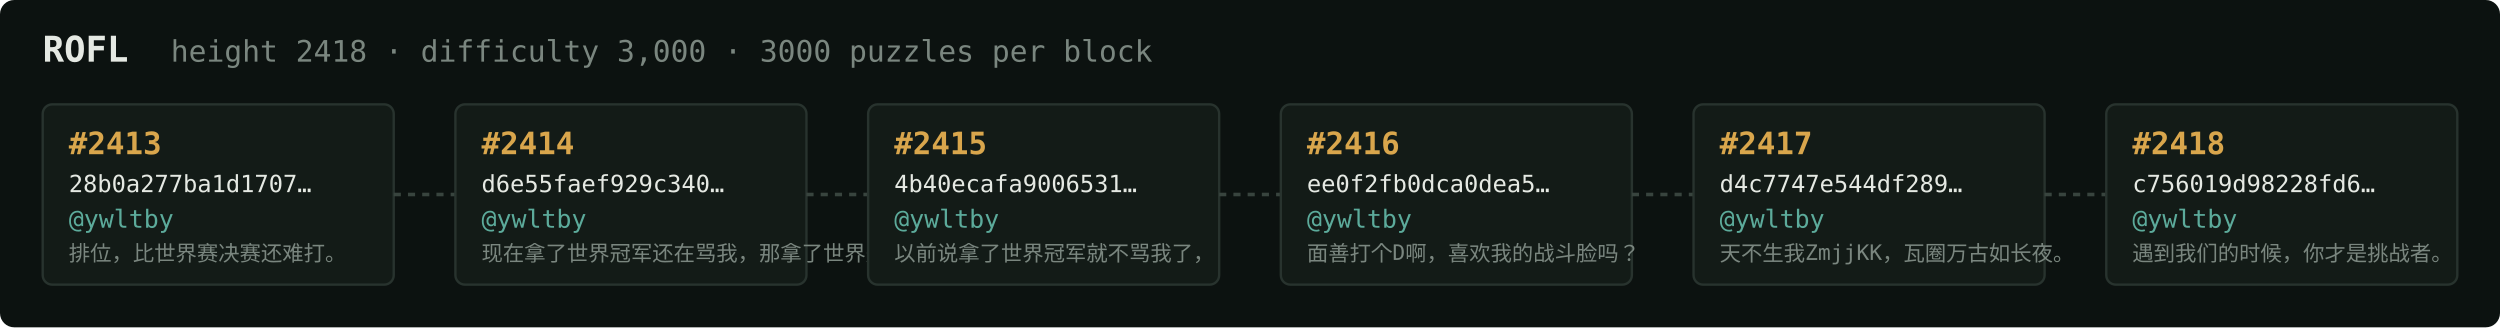
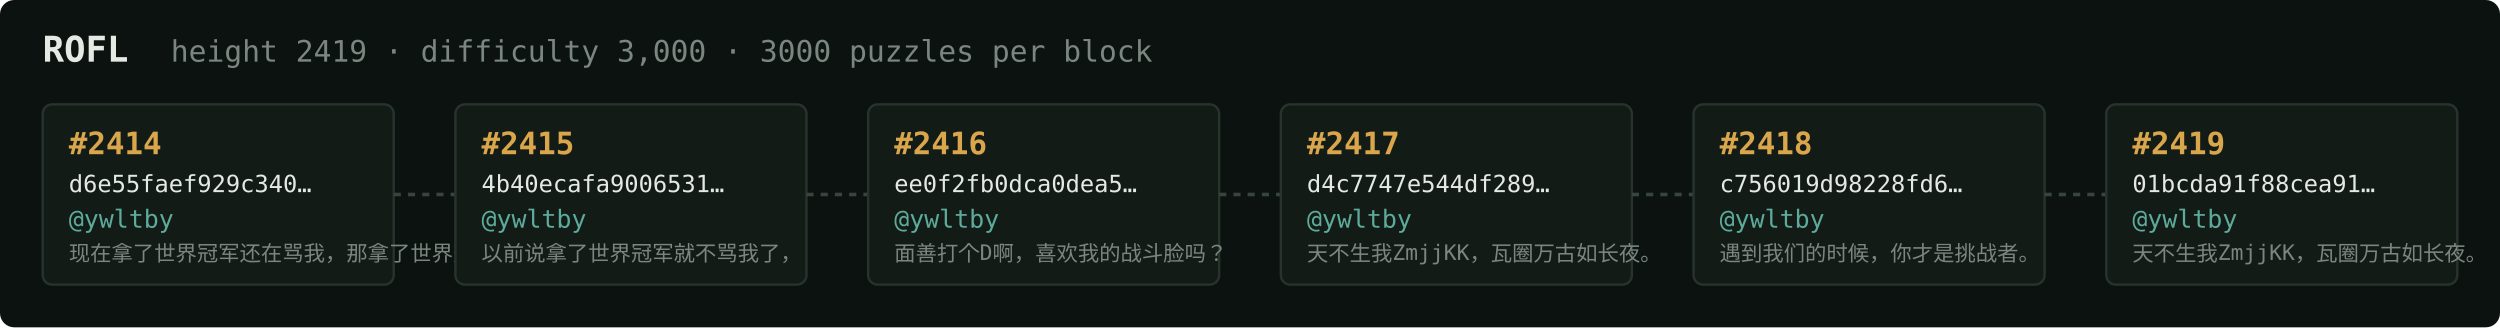
<svg xmlns="http://www.w3.org/2000/svg" width="1054" height="138" viewBox="0 0 1054 138" font-family="ui-monospace,SFMono-Regular,Menlo,monospace">
  <rect fill="#0c1210" width="1054" height="138" rx="6" />
  <text x="18" y="26" fill="#e5e9e3" font-size="15" font-weight="700">ROFL</text>
-   <text x="72" y="26" fill="#7a867f" font-size="12.5">height 2418 · difficulty 3,000 · 3000 puzzles per block</text>
+   <text x="72" y="26" fill="#7a867f" font-size="12.5">height 2419 · difficulty 3,000 · 3000 puzzles per block</text>
  <rect x="18" y="44" width="148" height="76" rx="4" fill="#131b17" stroke="#28332e" stroke-width="1" />
-   <text x="29" y="65" fill="#d9a64c" font-size="13" font-weight="700">#2413</text>
-   <text x="29" y="81" fill="#e5e9e3" font-size="10">28b0a277ba1d1707…</text>
+   <text x="29" y="65" fill="#d9a64c" font-size="13" font-weight="700">#2414</text>
+   <text x="29" y="81" fill="#e5e9e3" font-size="10">d6e55faef929c340…</text>
  <text x="29" y="96" fill="#5cab9b" font-size="10.5">@ywltby</text>
-   <text x="29" y="110" fill="#7a867f" font-size="9">排位，比世界赛决赛还难打。</text>
+   <text x="29" y="110" fill="#7a867f" font-size="9">现在拿了世界冠军还在骂我，那拿了世界冠军有…</text>
  <line x1="166" y1="82.0" x2="192" y2="82.0" stroke="#38443e" stroke-width="1.5" stroke-dasharray="3 3" />
  <rect x="192" y="44" width="148" height="76" rx="4" fill="#131b17" stroke="#28332e" stroke-width="1" />
-   <text x="203" y="65" fill="#d9a64c" font-size="13" font-weight="700">#2414</text>
-   <text x="203" y="81" fill="#e5e9e3" font-size="10">d6e55faef929c340…</text>
+   <text x="203" y="65" fill="#d9a64c" font-size="13" font-weight="700">#2415</text>
+   <text x="203" y="81" fill="#e5e9e3" font-size="10">4b40ecafa9006531…</text>
  <text x="203" y="96" fill="#5cab9b" font-size="10.5">@ywltby</text>
-   <text x="203" y="110" fill="#7a867f" font-size="9">现在拿了世界冠军还在骂我，那拿了世界冠军有…</text>
+   <text x="203" y="110" fill="#7a867f" font-size="9">以前说拿了世界冠军就不骂我了，</text>
  <line x1="340" y1="82.0" x2="366" y2="82.0" stroke="#38443e" stroke-width="1.5" stroke-dasharray="3 3" />
  <rect x="366" y="44" width="148" height="76" rx="4" fill="#131b17" stroke="#28332e" stroke-width="1" />
-   <text x="377" y="65" fill="#d9a64c" font-size="13" font-weight="700">#2415</text>
-   <text x="377" y="81" fill="#e5e9e3" font-size="10">4b40ecafa9006531…</text>
+   <text x="377" y="65" fill="#d9a64c" font-size="13" font-weight="700">#2416</text>
+   <text x="377" y="81" fill="#e5e9e3" font-size="10">ee0f2fb0dca0dea5…</text>
  <text x="377" y="96" fill="#5cab9b" font-size="10.5">@ywltby</text>
-   <text x="377" y="110" fill="#7a867f" font-size="9">以前说拿了世界冠军就不骂我了，</text>
+   <text x="377" y="110" fill="#7a867f" font-size="9">面善打个D啊，喜欢我的战斗脸吗？</text>
  <line x1="514" y1="82.0" x2="540" y2="82.0" stroke="#38443e" stroke-width="1.5" stroke-dasharray="3 3" />
  <rect x="540" y="44" width="148" height="76" rx="4" fill="#131b17" stroke="#28332e" stroke-width="1" />
-   <text x="551" y="65" fill="#d9a64c" font-size="13" font-weight="700">#2416</text>
-   <text x="551" y="81" fill="#e5e9e3" font-size="10">ee0f2fb0dca0dea5…</text>
+   <text x="551" y="65" fill="#d9a64c" font-size="13" font-weight="700">#2417</text>
+   <text x="551" y="81" fill="#e5e9e3" font-size="10">d4c7747e544df289…</text>
  <text x="551" y="96" fill="#5cab9b" font-size="10.5">@ywltby</text>
-   <text x="551" y="110" fill="#7a867f" font-size="9">面善打个D啊，喜欢我的战斗脸吗？</text>
+   <text x="551" y="110" fill="#7a867f" font-size="9">天不生我ZmjjKK，瓦圈万古如长夜。</text>
  <line x1="688" y1="82.0" x2="714" y2="82.0" stroke="#38443e" stroke-width="1.5" stroke-dasharray="3 3" />
  <rect x="714" y="44" width="148" height="76" rx="4" fill="#131b17" stroke="#28332e" stroke-width="1" />
-   <text x="725" y="65" fill="#d9a64c" font-size="13" font-weight="700">#2417</text>
-   <text x="725" y="81" fill="#e5e9e3" font-size="10">d4c7747e544df289…</text>
+   <text x="725" y="65" fill="#d9a64c" font-size="13" font-weight="700">#2418</text>
+   <text x="725" y="81" fill="#e5e9e3" font-size="10">c756019d98228fd6…</text>
  <text x="725" y="96" fill="#5cab9b" font-size="10.5">@ywltby</text>
-   <text x="725" y="110" fill="#7a867f" font-size="9">天不生我ZmjjKK，瓦圈万古如长夜。</text>
+   <text x="725" y="110" fill="#7a867f" font-size="9">遇到我们的时候，你才是挑战者。</text>
  <line x1="862" y1="82.0" x2="888" y2="82.0" stroke="#38443e" stroke-width="1.5" stroke-dasharray="3 3" />
  <rect x="888" y="44" width="148" height="76" rx="4" fill="#131b17" stroke="#28332e" stroke-width="1" />
-   <text x="899" y="65" fill="#d9a64c" font-size="13" font-weight="700">#2418</text>
-   <text x="899" y="81" fill="#e5e9e3" font-size="10">c756019d98228fd6…</text>
+   <text x="899" y="65" fill="#d9a64c" font-size="13" font-weight="700">#2419</text>
+   <text x="899" y="81" fill="#e5e9e3" font-size="10">01bcda91f88cea91…</text>
  <text x="899" y="96" fill="#5cab9b" font-size="10.5">@ywltby</text>
-   <text x="899" y="110" fill="#7a867f" font-size="9">遇到我们的时候，你才是挑战者。</text>
+   <text x="899" y="110" fill="#7a867f" font-size="9">天不生我ZmjjKK，瓦圈万古如长夜。</text>
</svg>
